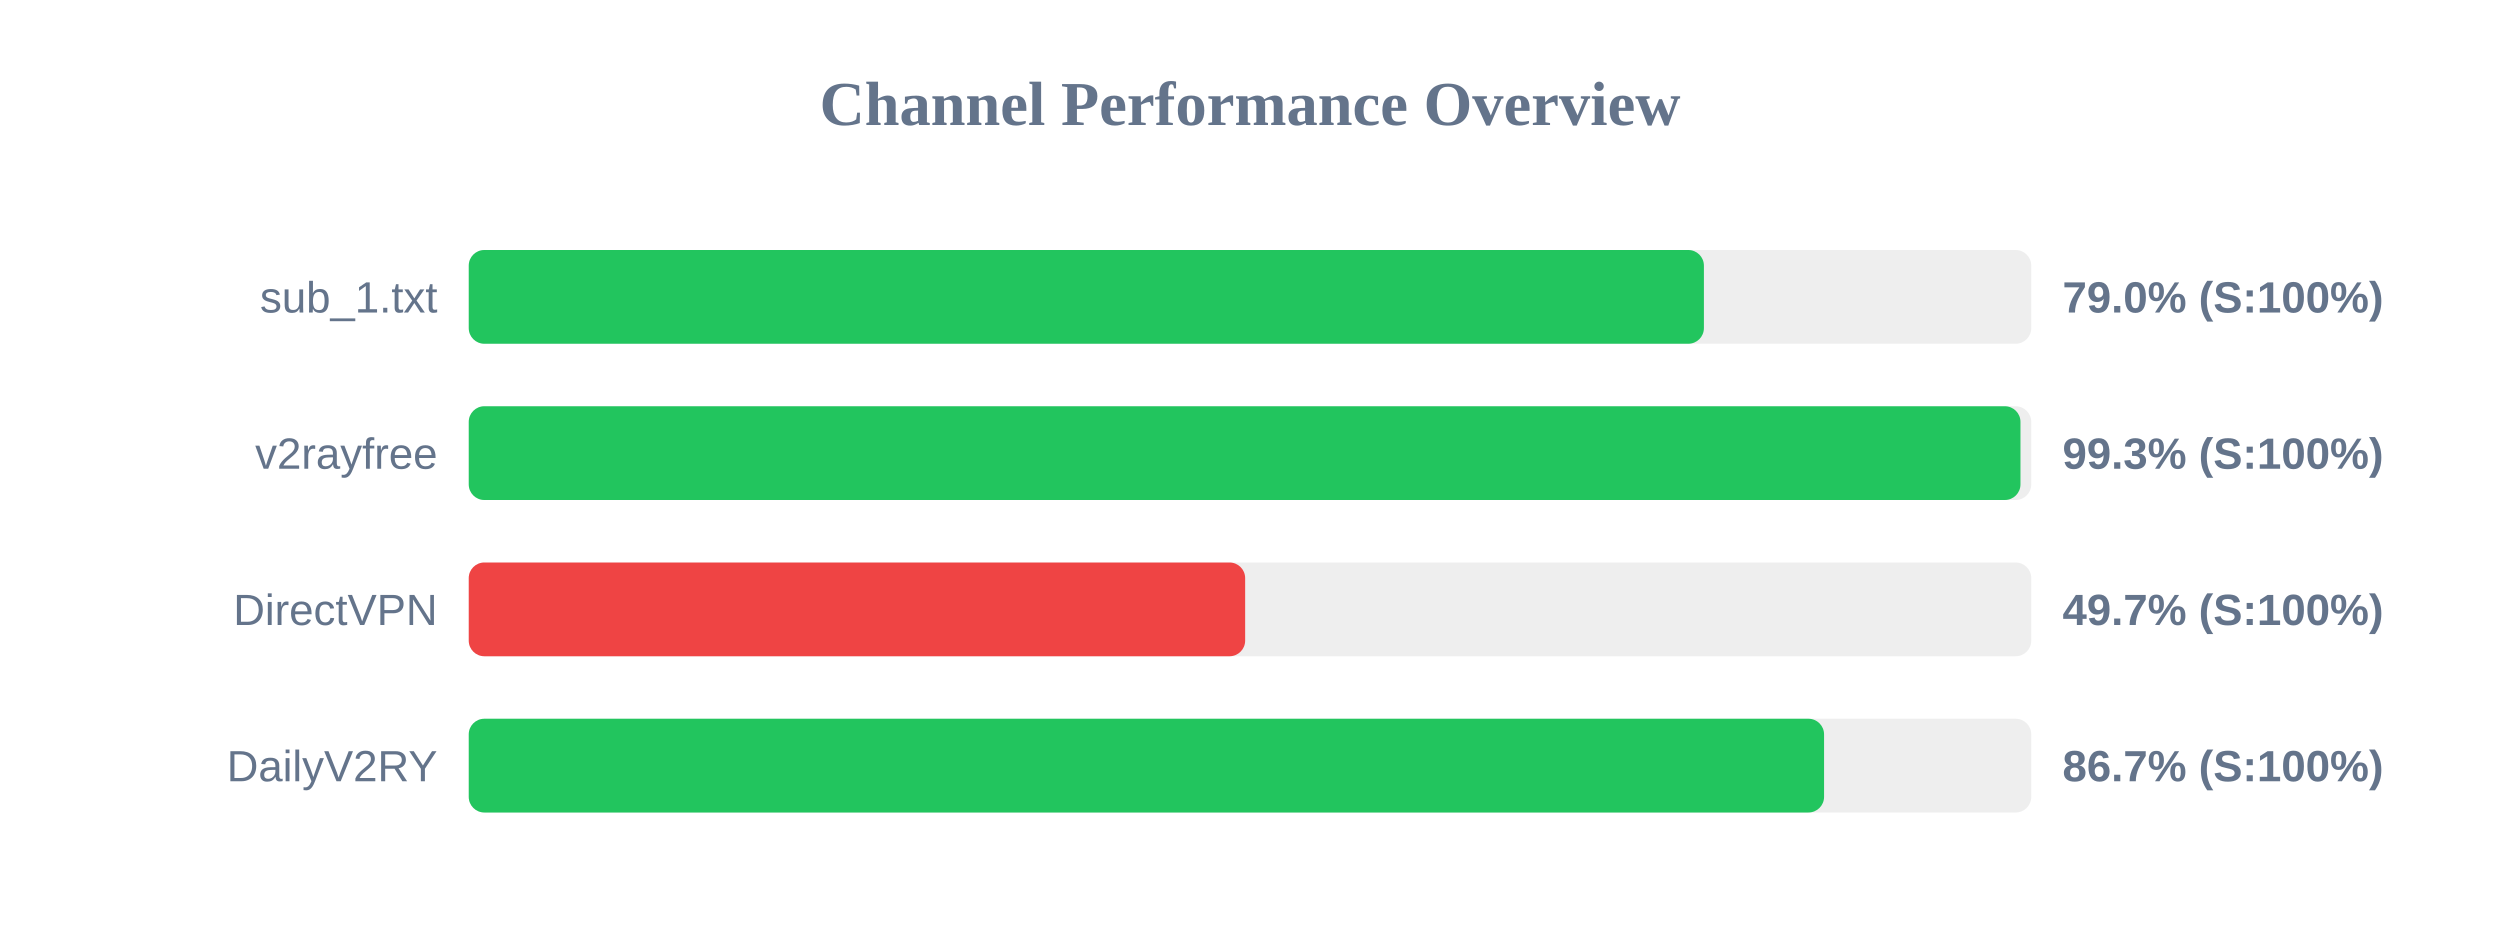
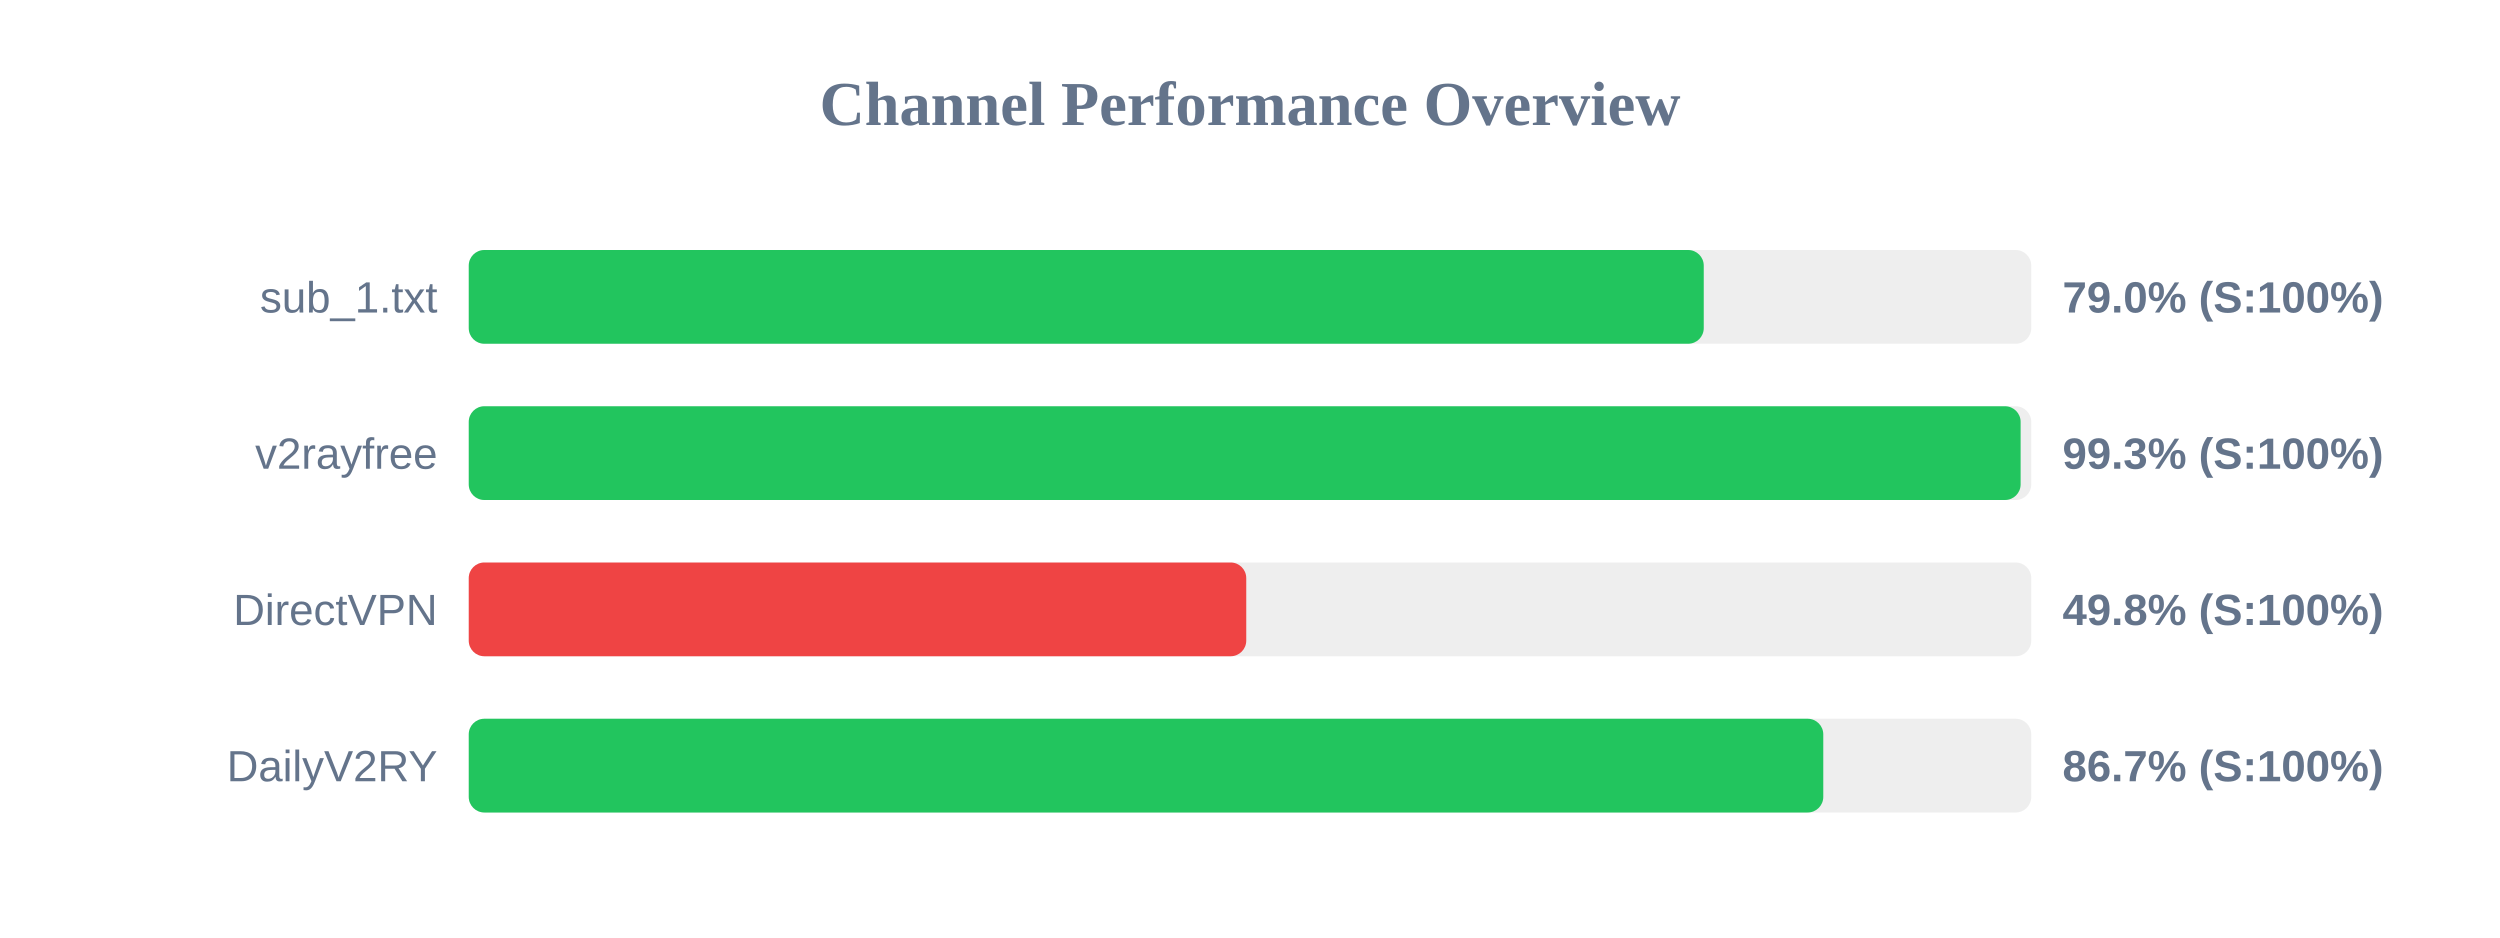
<svg xmlns="http://www.w3.org/2000/svg" width="800" height="300" version="1.1">
  <style>
        .row { font: 14px Arial; fill: #64748b; }
        .score { font: bold 14px Arial; fill: #64748b; }
    </style>
  <text x="400" y="40" text-anchor="middle" font-size="20px" font-weight="bold" fill="#64748b">Channel Performance Overview</text>
  <rect x="150" y="80" width="500" height="30" fill="#eee" rx="5" />
-   <rect x="150" y="80" width="395.25" height="30" fill="#22c55e" rx="5" />
+   <rect x="150" y="80" width="395.2" height="30" fill="#22c55e" rx="5" />
  <text x="140" y="100" text-anchor="end" class="row">sub_1.txt</text>
  <text x="660" y="100" text-anchor="start" class="score">79.0% (S:100%)</text>
  <rect x="150" y="130" width="500" height="30" fill="#eee" rx="5" />
-   <rect x="150" y="130" width="496.55" height="30" fill="#22c55e" rx="5" />
+   <rect x="150" y="130" width="496.6" height="30" fill="#22c55e" rx="5" />
  <text x="140" y="150" text-anchor="end" class="row">v2rayfree</text>
  <text x="660" y="150" text-anchor="start" class="score">99.3% (S:100%)</text>
  <rect x="150" y="180" width="500" height="30" fill="#eee" rx="5" />
-   <rect x="150" y="180" width="248.45" height="30" fill="#ef4444" rx="5" />
+   <rect x="150" y="180" width="248.8" height="30" fill="#ef4444" rx="5" />
  <text x="140" y="200" text-anchor="end" class="row">DirectVPN</text>
-   <text x="660" y="200" text-anchor="start" class="score">49.7% (S:100%)</text>
+   <text x="660" y="200" text-anchor="start" class="score">49.8% (S:100%)</text>
  <rect x="150" y="230" width="500" height="30" fill="#eee" rx="5" />
-   <rect x="150" y="230" width="433.7" height="30" fill="#22c55e" rx="5" />
+   <rect x="150" y="230" width="433.45" height="30" fill="#22c55e" rx="5" />
  <text x="140" y="250" text-anchor="end" class="row">DailyV2RY</text>
  <text x="660" y="250" text-anchor="start" class="score">86.7% (S:100%)</text>
</svg>
